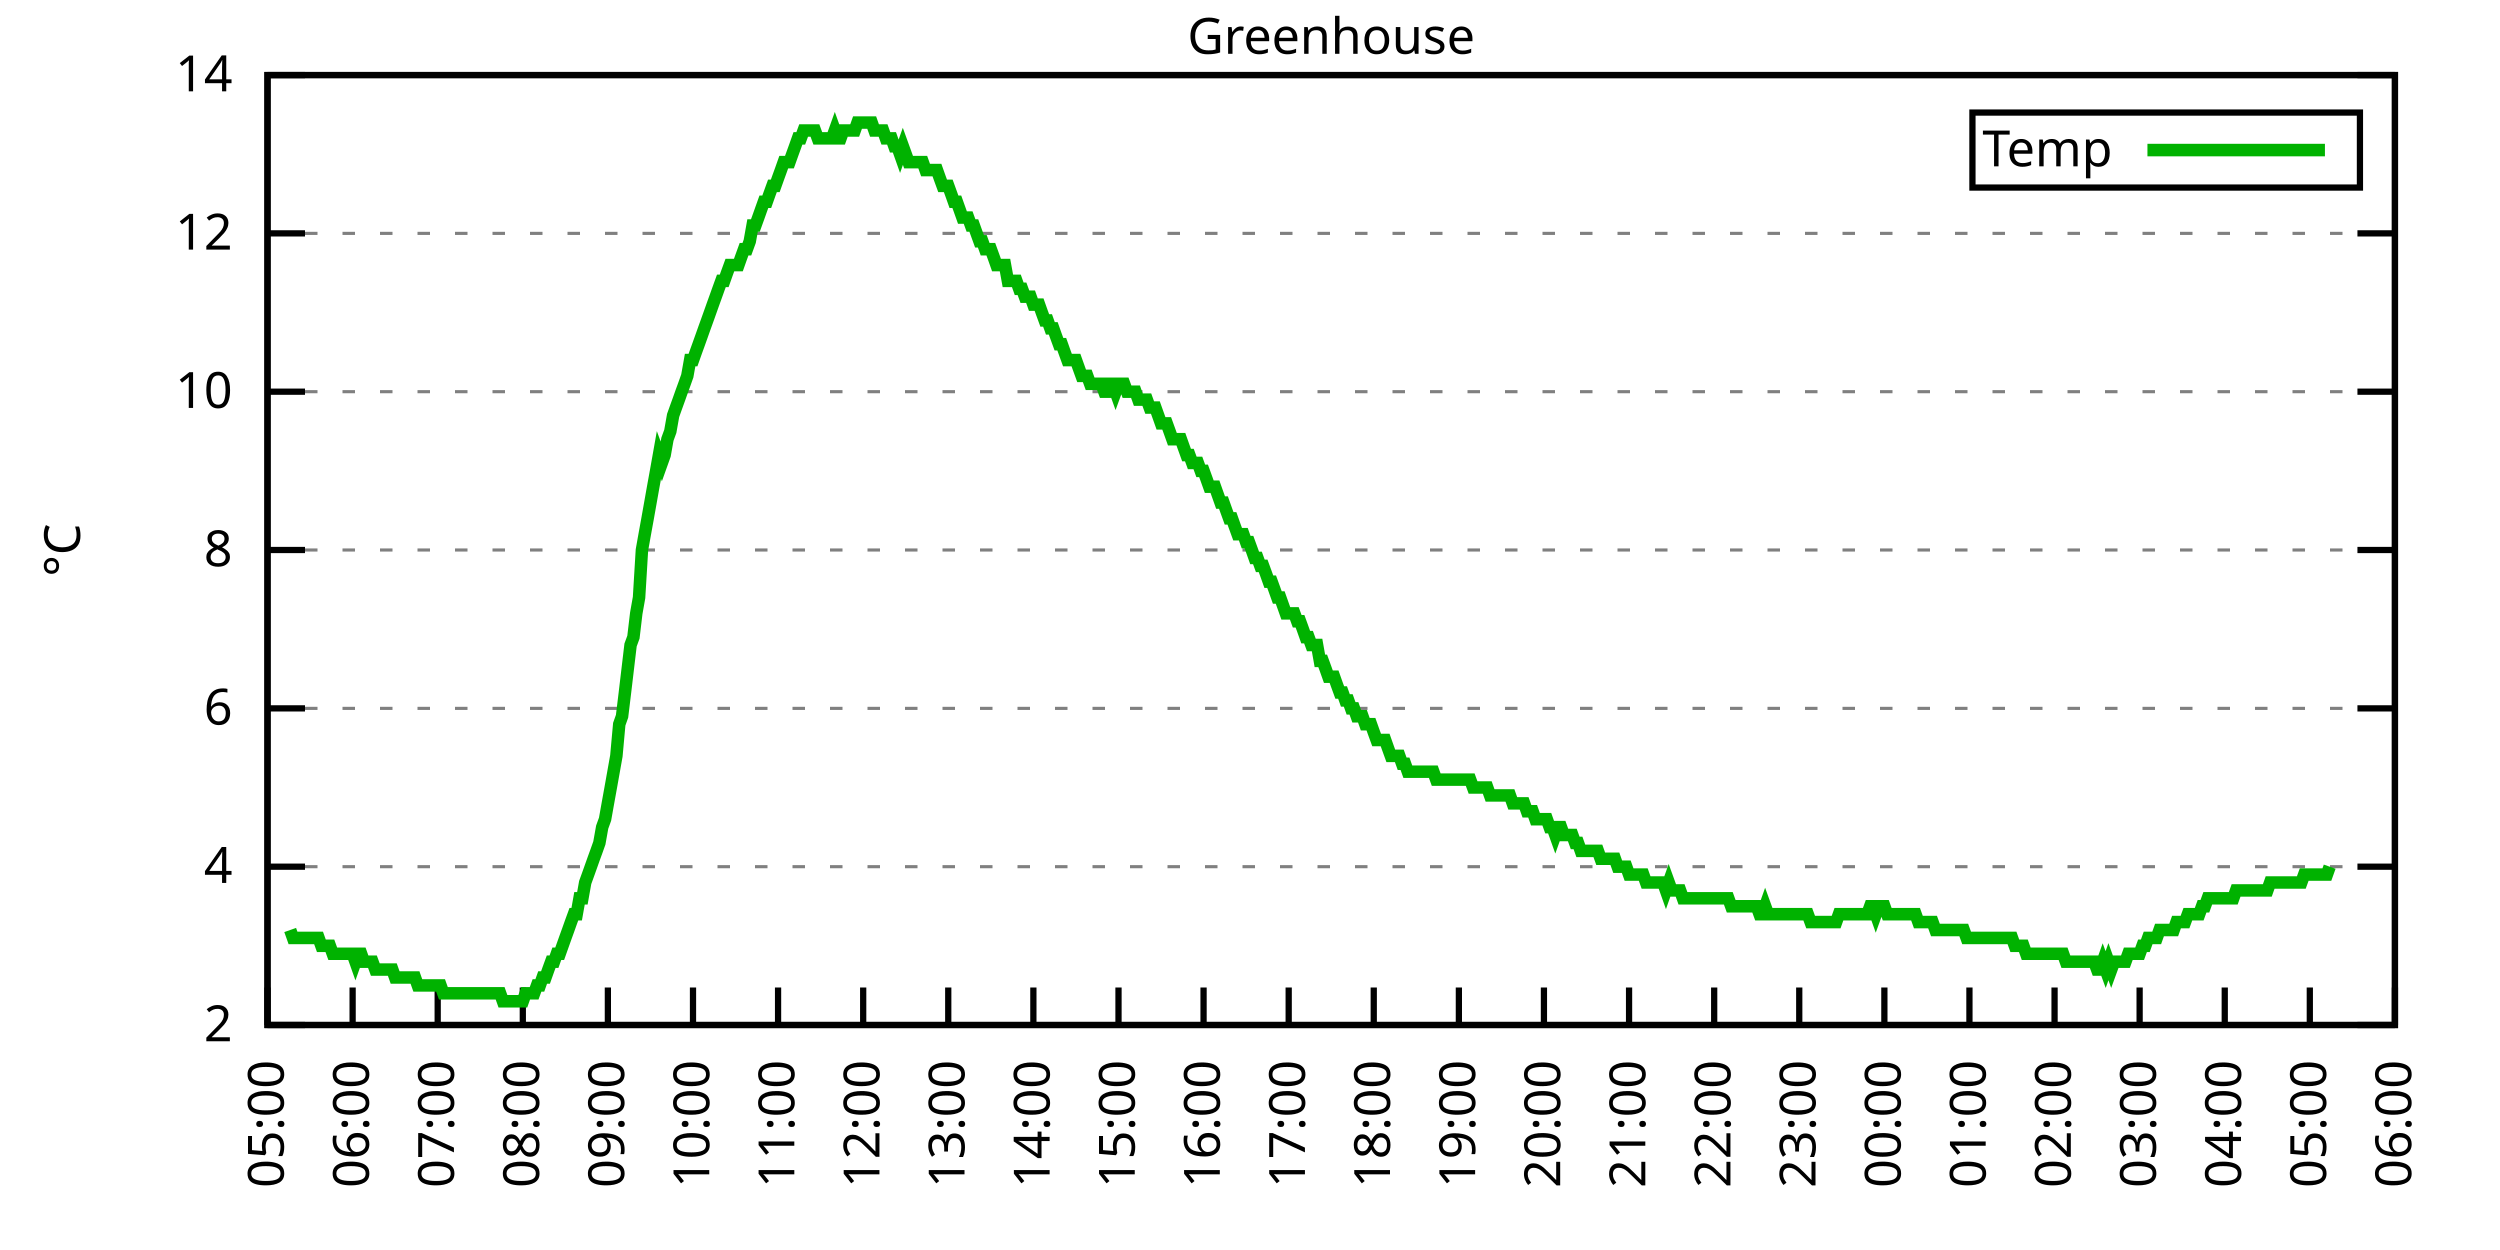
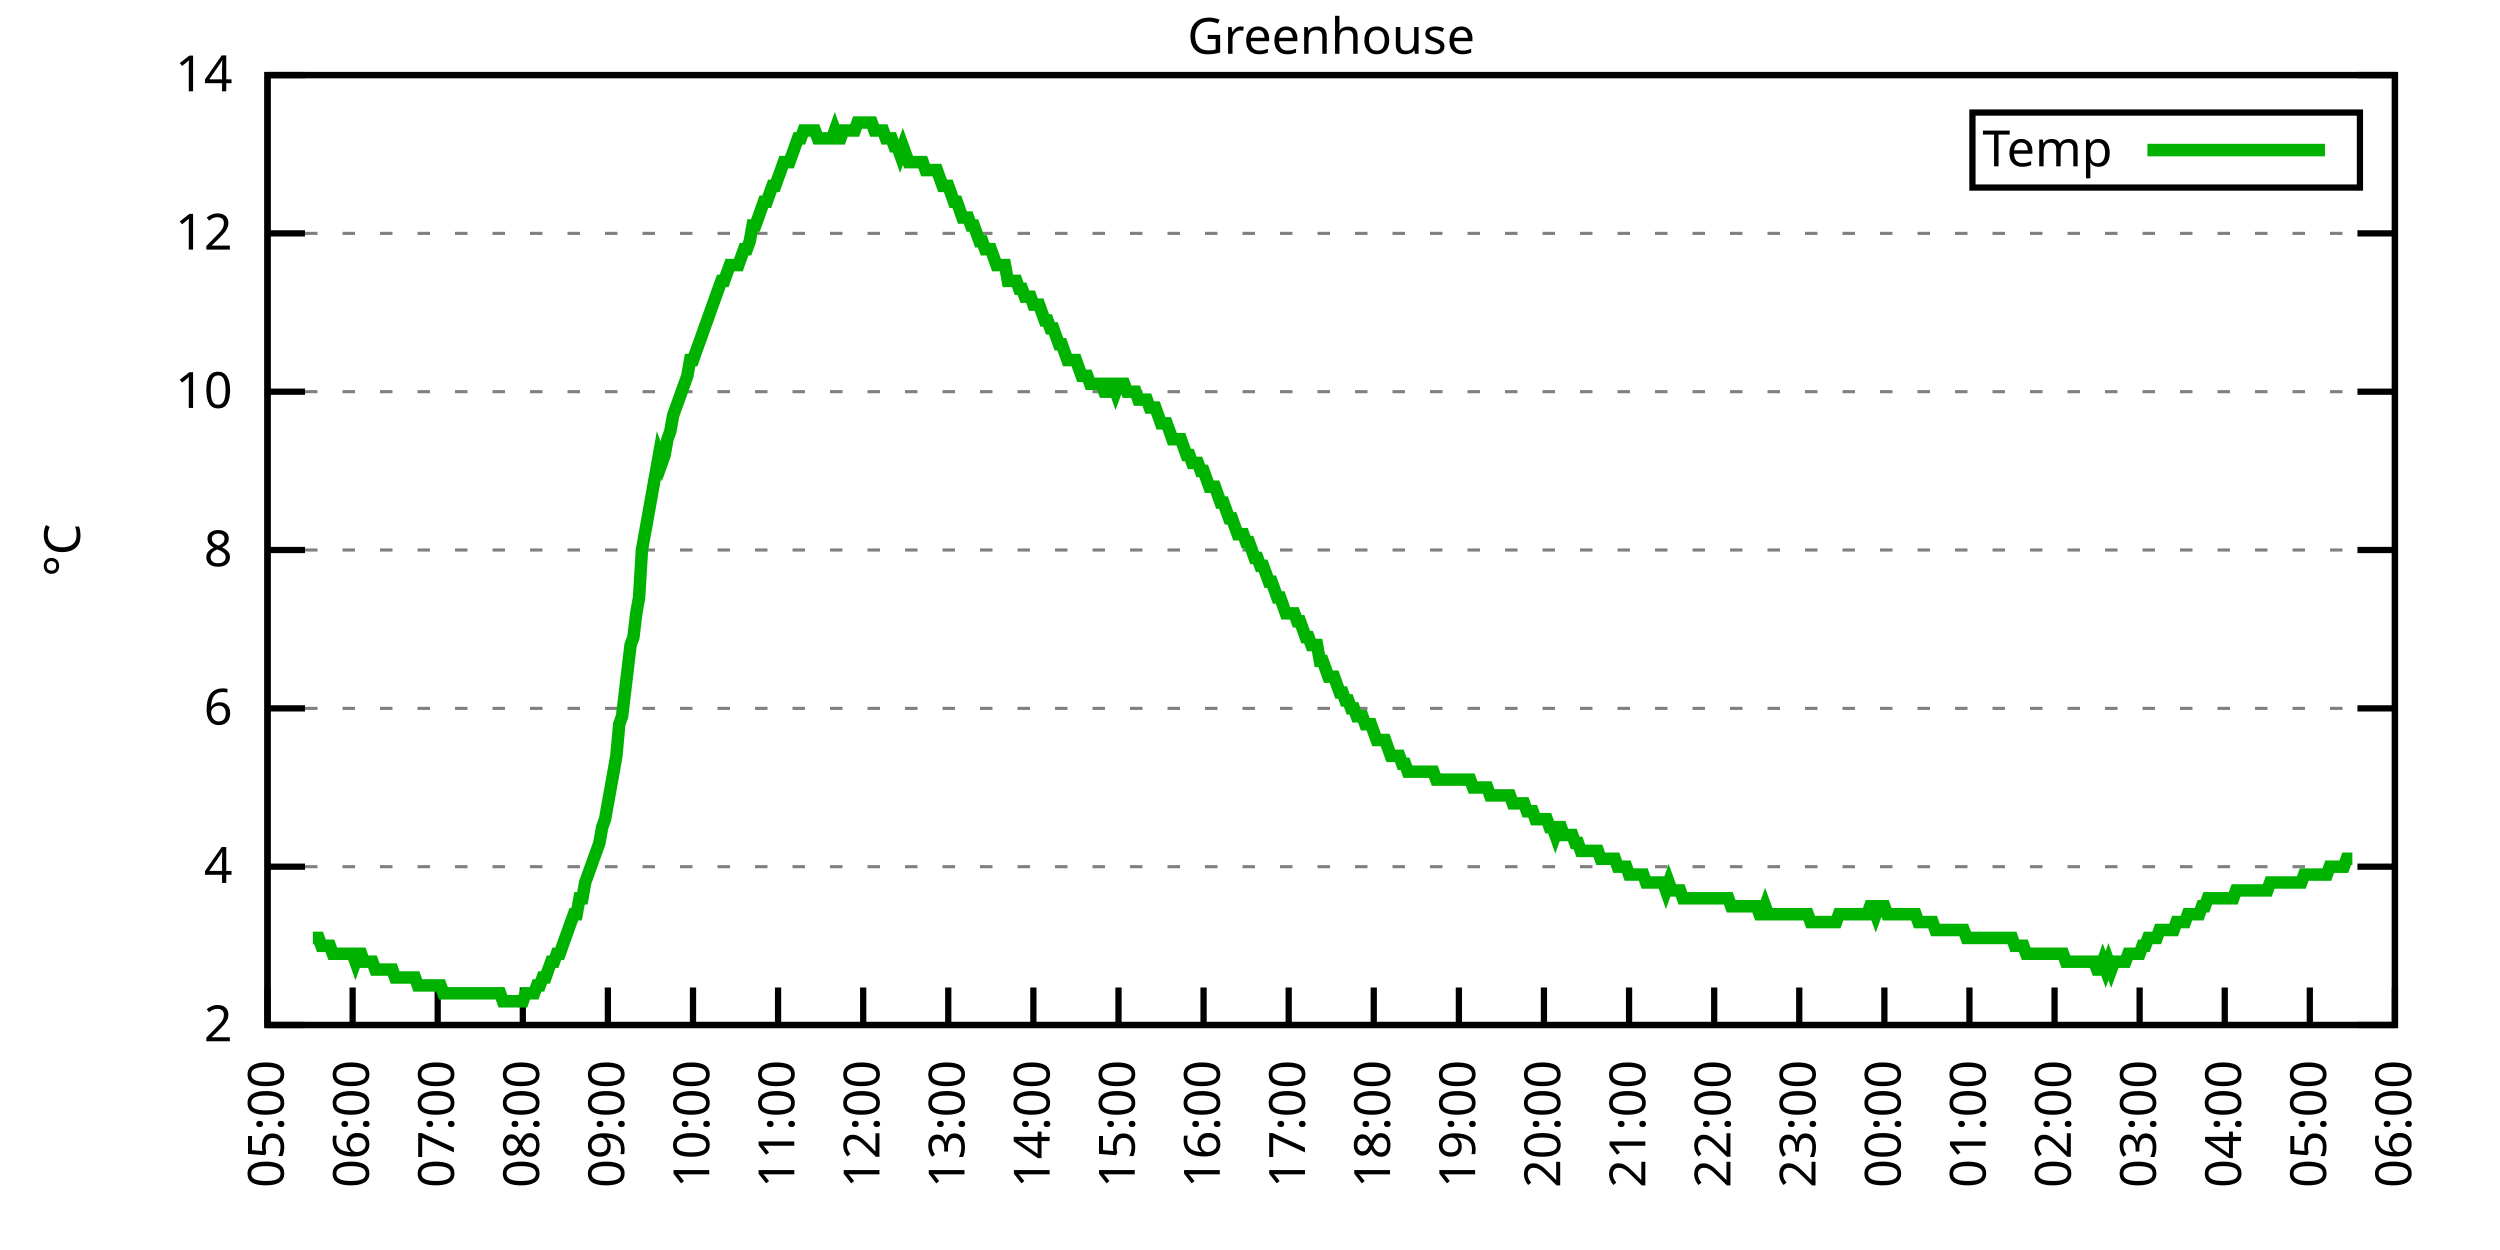
<svg xmlns="http://www.w3.org/2000/svg" xmlns:xlink="http://www.w3.org/1999/xlink" width="400" height="200" viewBox="0 0 400 200">
  <g id="gnuplot_canvas">
    <rect x="0" y="0" width="400" height="200" fill="none" />
    <defs>
      <circle id="gpDot" r="0.5" stroke-width="0.5" stroke="currentColor" />
      <path id="gpPt0" stroke-width="0.333" stroke="currentColor" d="M-1,0 h2 M0,-1 v2" />
      <path id="gpPt1" stroke-width="0.333" stroke="currentColor" d="M-1,-1 L1,1 M1,-1 L-1,1" />
      <path id="gpPt2" stroke-width="0.333" stroke="currentColor" d="M-1,0 L1,0 M0,-1 L0,1 M-1,-1 L1,1 M-1,1 L1,-1" />
      <rect id="gpPt3" stroke-width="0.333" stroke="currentColor" x="-1" y="-1" width="2" height="2" />
      <rect id="gpPt4" stroke-width="0.333" stroke="currentColor" fill="currentColor" x="-1" y="-1" width="2" height="2" />
      <circle id="gpPt5" stroke-width="0.333" stroke="currentColor" cx="0" cy="0" r="1" />
      <use xlink:href="#gpPt5" id="gpPt6" fill="currentColor" stroke="none" />
      <path id="gpPt7" stroke-width="0.333" stroke="currentColor" d="M0,-1.33 L-1.33,0.67 L1.33,0.67 z" />
      <use xlink:href="#gpPt7" id="gpPt8" fill="currentColor" stroke="none" />
      <use xlink:href="#gpPt7" id="gpPt9" stroke="currentColor" transform="rotate(180)" />
      <use xlink:href="#gpPt9" id="gpPt10" fill="currentColor" stroke="none" />
      <use xlink:href="#gpPt3" id="gpPt11" stroke="currentColor" transform="rotate(45)" />
      <use xlink:href="#gpPt11" id="gpPt12" fill="currentColor" stroke="none" />
      <path id="gpPt13" stroke-width="0.333" stroke="currentColor" d="M0,1.330 L1.265,0.411 L0.782,-1.067 L-0.782,-1.076 L-1.265,0.411 z" />
      <use xlink:href="#gpPt13" id="gpPt14" fill="currentColor" stroke="none" />
      <filter id="textbox" filterUnits="objectBoundingBox" x="0" y="0" height="1" width="1">
        <feFlood flood-color="white" flood-opacity="1" result="bgnd" />
        <feComposite in="SourceGraphic" in2="bgnd" operator="atop" />
      </filter>
      <filter id="greybox" filterUnits="objectBoundingBox" x="0" y="0" height="1" width="1">
        <feFlood flood-color="lightgrey" flood-opacity="1" result="grey" />
        <feComposite in="SourceGraphic" in2="grey" operator="atop" />
      </filter>
    </defs>
    <g fill="none" color="white" stroke="currentColor" stroke-width="1.00" stroke-linecap="butt" stroke-linejoin="miter">
</g>
    <g fill="none" color="black" stroke="currentColor" stroke-width="1.00" stroke-linecap="butt" stroke-linejoin="miter">
      <g stroke="none" shape-rendering="crispEdges">
        <polygon fill="rgb(255, 255, 255)" points="42.80,164.00 383.18,164.00 383.18,12.02 42.80,12.02 " />
      </g>
    </g>
    <g fill="none" color="black" stroke="currentColor" stroke-width="1.00" stroke-linecap="butt" stroke-linejoin="miter">
</g>
    <g fill="none" color="black" stroke="black" stroke-width="0.50" stroke-linecap="butt" stroke-linejoin="miter">
</g>
    <g fill="none" color="gray" stroke="currentColor" stroke-width="0.50" stroke-linecap="butt" stroke-linejoin="miter">
      <path stroke="gray" stroke-dasharray="2,4" class="gridline" d="M42.80,164.00 L383.19,164.00  " />
    </g>
    <g fill="none" color="gray" stroke="gray" stroke-width="1.00" stroke-linecap="butt" stroke-linejoin="miter">
</g>
    <g fill="none" color="black" stroke="currentColor" stroke-width="1.00" stroke-linecap="butt" stroke-linejoin="miter">
      <path stroke="black" d="M42.80,164.00 L48.80,164.00 M383.19,164.00 L377.19,164.00  " />
      <g transform="translate(37.20,166.60)" stroke="none" fill="black" font-family="Sans" font-size="8.00" text-anchor="end">
        <text>
          <tspan font-family="Sans"> 2</tspan>
        </text>
      </g>
    </g>
    <g fill="none" color="black" stroke="currentColor" stroke-width="1.00" stroke-linecap="butt" stroke-linejoin="miter">
</g>
    <g fill="none" color="black" stroke="black" stroke-width="0.50" stroke-linecap="butt" stroke-linejoin="miter">
</g>
    <g fill="none" color="gray" stroke="currentColor" stroke-width="0.50" stroke-linecap="butt" stroke-linejoin="miter">
      <path stroke="gray" stroke-dasharray="2,4" class="gridline" d="M42.80,138.67 L383.19,138.67  " />
    </g>
    <g fill="none" color="gray" stroke="gray" stroke-width="1.00" stroke-linecap="butt" stroke-linejoin="miter">
</g>
    <g fill="none" color="black" stroke="currentColor" stroke-width="1.00" stroke-linecap="butt" stroke-linejoin="miter">
      <path stroke="black" d="M42.80,138.67 L48.80,138.67 M383.19,138.67 L377.19,138.67  " />
      <g transform="translate(37.20,141.27)" stroke="none" fill="black" font-family="Sans" font-size="8.00" text-anchor="end">
        <text>
          <tspan font-family="Sans"> 4</tspan>
        </text>
      </g>
    </g>
    <g fill="none" color="black" stroke="currentColor" stroke-width="1.00" stroke-linecap="butt" stroke-linejoin="miter">
</g>
    <g fill="none" color="black" stroke="black" stroke-width="0.50" stroke-linecap="butt" stroke-linejoin="miter">
</g>
    <g fill="none" color="gray" stroke="currentColor" stroke-width="0.50" stroke-linecap="butt" stroke-linejoin="miter">
      <path stroke="gray" stroke-dasharray="2,4" class="gridline" d="M42.80,113.34 L383.19,113.34  " />
    </g>
    <g fill="none" color="gray" stroke="gray" stroke-width="1.00" stroke-linecap="butt" stroke-linejoin="miter">
</g>
    <g fill="none" color="black" stroke="currentColor" stroke-width="1.00" stroke-linecap="butt" stroke-linejoin="miter">
      <path stroke="black" d="M42.80,113.34 L48.80,113.34 M383.19,113.34 L377.19,113.34  " />
      <g transform="translate(37.20,115.94)" stroke="none" fill="black" font-family="Sans" font-size="8.00" text-anchor="end">
        <text>
          <tspan font-family="Sans"> 6</tspan>
        </text>
      </g>
    </g>
    <g fill="none" color="black" stroke="currentColor" stroke-width="1.00" stroke-linecap="butt" stroke-linejoin="miter">
</g>
    <g fill="none" color="black" stroke="black" stroke-width="0.50" stroke-linecap="butt" stroke-linejoin="miter">
</g>
    <g fill="none" color="gray" stroke="currentColor" stroke-width="0.50" stroke-linecap="butt" stroke-linejoin="miter">
      <path stroke="gray" stroke-dasharray="2,4" class="gridline" d="M42.80,88.00 L383.19,88.00  " />
    </g>
    <g fill="none" color="gray" stroke="gray" stroke-width="1.00" stroke-linecap="butt" stroke-linejoin="miter">
</g>
    <g fill="none" color="black" stroke="currentColor" stroke-width="1.00" stroke-linecap="butt" stroke-linejoin="miter">
      <path stroke="black" d="M42.80,88.00 L48.80,88.00 M383.19,88.00 L377.19,88.00  " />
      <g transform="translate(37.20,90.60)" stroke="none" fill="black" font-family="Sans" font-size="8.00" text-anchor="end">
        <text>
          <tspan font-family="Sans"> 8</tspan>
        </text>
      </g>
    </g>
    <g fill="none" color="black" stroke="currentColor" stroke-width="1.00" stroke-linecap="butt" stroke-linejoin="miter">
</g>
    <g fill="none" color="black" stroke="black" stroke-width="0.50" stroke-linecap="butt" stroke-linejoin="miter">
</g>
    <g fill="none" color="gray" stroke="currentColor" stroke-width="0.50" stroke-linecap="butt" stroke-linejoin="miter">
      <path stroke="gray" stroke-dasharray="2,4" class="gridline" d="M42.80,62.67 L383.19,62.67  " />
    </g>
    <g fill="none" color="gray" stroke="gray" stroke-width="1.00" stroke-linecap="butt" stroke-linejoin="miter">
</g>
    <g fill="none" color="black" stroke="currentColor" stroke-width="1.00" stroke-linecap="butt" stroke-linejoin="miter">
      <path stroke="black" d="M42.80,62.67 L48.80,62.67 M383.19,62.67 L377.19,62.67  " />
      <g transform="translate(37.20,65.27)" stroke="none" fill="black" font-family="Sans" font-size="8.00" text-anchor="end">
        <text>
          <tspan font-family="Sans"> 10</tspan>
        </text>
      </g>
    </g>
    <g fill="none" color="black" stroke="currentColor" stroke-width="1.00" stroke-linecap="butt" stroke-linejoin="miter">
</g>
    <g fill="none" color="black" stroke="black" stroke-width="0.50" stroke-linecap="butt" stroke-linejoin="miter">
</g>
    <g fill="none" color="gray" stroke="currentColor" stroke-width="0.50" stroke-linecap="butt" stroke-linejoin="miter">
      <path stroke="gray" stroke-dasharray="2,4" class="gridline" d="M42.80,37.34 L383.19,37.34  " />
    </g>
    <g fill="none" color="gray" stroke="gray" stroke-width="1.00" stroke-linecap="butt" stroke-linejoin="miter">
</g>
    <g fill="none" color="black" stroke="currentColor" stroke-width="1.00" stroke-linecap="butt" stroke-linejoin="miter">
      <path stroke="black" d="M42.80,37.34 L48.80,37.34 M383.19,37.34 L377.19,37.34  " />
      <g transform="translate(37.20,39.94)" stroke="none" fill="black" font-family="Sans" font-size="8.00" text-anchor="end">
        <text>
          <tspan font-family="Sans"> 12</tspan>
        </text>
      </g>
    </g>
    <g fill="none" color="black" stroke="currentColor" stroke-width="1.00" stroke-linecap="butt" stroke-linejoin="miter">
</g>
    <g fill="none" color="black" stroke="black" stroke-width="0.50" stroke-linecap="butt" stroke-linejoin="miter">
</g>
    <g fill="none" color="gray" stroke="currentColor" stroke-width="0.50" stroke-linecap="butt" stroke-linejoin="miter">
      <path stroke="gray" stroke-dasharray="2,4" class="gridline" d="M42.80,12.01 L383.19,12.01  " />
    </g>
    <g fill="none" color="gray" stroke="gray" stroke-width="1.00" stroke-linecap="butt" stroke-linejoin="miter">
</g>
    <g fill="none" color="black" stroke="currentColor" stroke-width="1.00" stroke-linecap="butt" stroke-linejoin="miter">
      <path stroke="black" d="M42.80,12.01 L48.80,12.01 M383.19,12.01 L377.19,12.01  " />
      <g transform="translate(37.20,14.61)" stroke="none" fill="black" font-family="Sans" font-size="8.00" text-anchor="end">
        <text>
          <tspan font-family="Sans"> 14</tspan>
        </text>
      </g>
    </g>
    <g fill="none" color="black" stroke="currentColor" stroke-width="1.00" stroke-linecap="butt" stroke-linejoin="miter">
      <path stroke="black" d="M42.80,164.00 L42.80,158.00  " />
      <g transform="translate(45.40,169.60) rotate(270.00)" stroke="none" fill="black" font-family="Sans" font-size="8.00" text-anchor="end">
        <text>
          <tspan font-family="Sans">05:00</tspan>
        </text>
      </g>
    </g>
    <g fill="none" color="black" stroke="currentColor" stroke-width="1.00" stroke-linecap="butt" stroke-linejoin="miter">
      <path stroke="black" d="M56.42,164.00 L56.42,158.00  " />
      <g transform="translate(59.02,169.60) rotate(270.00)" stroke="none" fill="black" font-family="Sans" font-size="8.00" text-anchor="end">
        <text>
          <tspan font-family="Sans">06:00</tspan>
        </text>
      </g>
    </g>
    <g fill="none" color="black" stroke="currentColor" stroke-width="1.00" stroke-linecap="butt" stroke-linejoin="miter">
      <path stroke="black" d="M70.03,164.00 L70.03,158.00  " />
      <g transform="translate(72.63,169.60) rotate(270.00)" stroke="none" fill="black" font-family="Sans" font-size="8.00" text-anchor="end">
        <text>
          <tspan font-family="Sans">07:00</tspan>
        </text>
      </g>
    </g>
    <g fill="none" color="black" stroke="currentColor" stroke-width="1.00" stroke-linecap="butt" stroke-linejoin="miter">
      <path stroke="black" d="M83.65,164.00 L83.65,158.00  " />
      <g transform="translate(86.25,169.60) rotate(270.00)" stroke="none" fill="black" font-family="Sans" font-size="8.00" text-anchor="end">
        <text>
          <tspan font-family="Sans">08:00</tspan>
        </text>
      </g>
    </g>
    <g fill="none" color="black" stroke="currentColor" stroke-width="1.00" stroke-linecap="butt" stroke-linejoin="miter">
      <path stroke="black" d="M97.26,164.00 L97.26,158.00  " />
      <g transform="translate(99.86,169.60) rotate(270.00)" stroke="none" fill="black" font-family="Sans" font-size="8.00" text-anchor="end">
        <text>
          <tspan font-family="Sans">09:00</tspan>
        </text>
      </g>
    </g>
    <g fill="none" color="black" stroke="currentColor" stroke-width="1.00" stroke-linecap="butt" stroke-linejoin="miter">
      <path stroke="black" d="M110.88,164.00 L110.88,158.00  " />
      <g transform="translate(113.48,169.60) rotate(270.00)" stroke="none" fill="black" font-family="Sans" font-size="8.00" text-anchor="end">
        <text>
          <tspan font-family="Sans">10:00</tspan>
        </text>
      </g>
    </g>
    <g fill="none" color="black" stroke="currentColor" stroke-width="1.00" stroke-linecap="butt" stroke-linejoin="miter">
      <path stroke="black" d="M124.49,164.00 L124.49,158.00  " />
      <g transform="translate(127.09,169.60) rotate(270.00)" stroke="none" fill="black" font-family="Sans" font-size="8.00" text-anchor="end">
        <text>
          <tspan font-family="Sans">11:00</tspan>
        </text>
      </g>
    </g>
    <g fill="none" color="black" stroke="currentColor" stroke-width="1.00" stroke-linecap="butt" stroke-linejoin="miter">
      <path stroke="black" d="M138.11,164.00 L138.11,158.00  " />
      <g transform="translate(140.71,169.60) rotate(270.00)" stroke="none" fill="black" font-family="Sans" font-size="8.00" text-anchor="end">
        <text>
          <tspan font-family="Sans">12:00</tspan>
        </text>
      </g>
    </g>
    <g fill="none" color="black" stroke="currentColor" stroke-width="1.00" stroke-linecap="butt" stroke-linejoin="miter">
      <path stroke="black" d="M151.72,164.00 L151.72,158.00  " />
      <g transform="translate(154.32,169.60) rotate(270.00)" stroke="none" fill="black" font-family="Sans" font-size="8.00" text-anchor="end">
        <text>
          <tspan font-family="Sans">13:00</tspan>
        </text>
      </g>
    </g>
    <g fill="none" color="black" stroke="currentColor" stroke-width="1.00" stroke-linecap="butt" stroke-linejoin="miter">
      <path stroke="black" d="M165.34,164.00 L165.34,158.00  " />
      <g transform="translate(167.94,169.60) rotate(270.00)" stroke="none" fill="black" font-family="Sans" font-size="8.00" text-anchor="end">
        <text>
          <tspan font-family="Sans">14:00</tspan>
        </text>
      </g>
    </g>
    <g fill="none" color="black" stroke="currentColor" stroke-width="1.00" stroke-linecap="butt" stroke-linejoin="miter">
      <path stroke="black" d="M178.96,164.00 L178.96,158.00  " />
      <g transform="translate(181.56,169.60) rotate(270.00)" stroke="none" fill="black" font-family="Sans" font-size="8.00" text-anchor="end">
        <text>
          <tspan font-family="Sans">15:00</tspan>
        </text>
      </g>
    </g>
    <g fill="none" color="black" stroke="currentColor" stroke-width="1.00" stroke-linecap="butt" stroke-linejoin="miter">
      <path stroke="black" d="M192.57,164.00 L192.57,158.00  " />
      <g transform="translate(195.17,169.60) rotate(270.00)" stroke="none" fill="black" font-family="Sans" font-size="8.00" text-anchor="end">
        <text>
          <tspan font-family="Sans">16:00</tspan>
        </text>
      </g>
    </g>
    <g fill="none" color="black" stroke="currentColor" stroke-width="1.00" stroke-linecap="butt" stroke-linejoin="miter">
      <path stroke="black" d="M206.19,164.00 L206.19,158.00  " />
      <g transform="translate(208.79,169.60) rotate(270.00)" stroke="none" fill="black" font-family="Sans" font-size="8.00" text-anchor="end">
        <text>
          <tspan font-family="Sans">17:00</tspan>
        </text>
      </g>
    </g>
    <g fill="none" color="black" stroke="currentColor" stroke-width="1.00" stroke-linecap="butt" stroke-linejoin="miter">
      <path stroke="black" d="M219.80,164.00 L219.80,158.00  " />
      <g transform="translate(222.40,169.60) rotate(270.00)" stroke="none" fill="black" font-family="Sans" font-size="8.00" text-anchor="end">
        <text>
          <tspan font-family="Sans">18:00</tspan>
        </text>
      </g>
    </g>
    <g fill="none" color="black" stroke="currentColor" stroke-width="1.00" stroke-linecap="butt" stroke-linejoin="miter">
      <path stroke="black" d="M233.42,164.00 L233.42,158.00  " />
      <g transform="translate(236.02,169.60) rotate(270.00)" stroke="none" fill="black" font-family="Sans" font-size="8.00" text-anchor="end">
        <text>
          <tspan font-family="Sans">19:00</tspan>
        </text>
      </g>
    </g>
    <g fill="none" color="black" stroke="currentColor" stroke-width="1.00" stroke-linecap="butt" stroke-linejoin="miter">
      <path stroke="black" d="M247.03,164.00 L247.03,158.00  " />
      <g transform="translate(249.63,169.60) rotate(270.00)" stroke="none" fill="black" font-family="Sans" font-size="8.00" text-anchor="end">
        <text>
          <tspan font-family="Sans">20:00</tspan>
        </text>
      </g>
    </g>
    <g fill="none" color="black" stroke="currentColor" stroke-width="1.00" stroke-linecap="butt" stroke-linejoin="miter">
      <path stroke="black" d="M260.65,164.00 L260.65,158.00  " />
      <g transform="translate(263.25,169.60) rotate(270.00)" stroke="none" fill="black" font-family="Sans" font-size="8.00" text-anchor="end">
        <text>
          <tspan font-family="Sans">21:00</tspan>
        </text>
      </g>
    </g>
    <g fill="none" color="black" stroke="currentColor" stroke-width="1.00" stroke-linecap="butt" stroke-linejoin="miter">
      <path stroke="black" d="M274.27,164.00 L274.27,158.00  " />
      <g transform="translate(276.87,169.60) rotate(270.00)" stroke="none" fill="black" font-family="Sans" font-size="8.00" text-anchor="end">
        <text>
          <tspan font-family="Sans">22:00</tspan>
        </text>
      </g>
    </g>
    <g fill="none" color="black" stroke="currentColor" stroke-width="1.00" stroke-linecap="butt" stroke-linejoin="miter">
      <path stroke="black" d="M287.88,164.00 L287.88,158.00  " />
      <g transform="translate(290.48,169.60) rotate(270.00)" stroke="none" fill="black" font-family="Sans" font-size="8.00" text-anchor="end">
        <text>
          <tspan font-family="Sans">23:00</tspan>
        </text>
      </g>
    </g>
    <g fill="none" color="black" stroke="currentColor" stroke-width="1.00" stroke-linecap="butt" stroke-linejoin="miter">
      <path stroke="black" d="M301.50,164.00 L301.50,158.00  " />
      <g transform="translate(304.10,169.60) rotate(270.00)" stroke="none" fill="black" font-family="Sans" font-size="8.00" text-anchor="end">
        <text>
          <tspan font-family="Sans">00:00</tspan>
        </text>
      </g>
    </g>
    <g fill="none" color="black" stroke="currentColor" stroke-width="1.00" stroke-linecap="butt" stroke-linejoin="miter">
      <path stroke="black" d="M315.11,164.00 L315.11,158.00  " />
      <g transform="translate(317.71,169.60) rotate(270.00)" stroke="none" fill="black" font-family="Sans" font-size="8.00" text-anchor="end">
        <text>
          <tspan font-family="Sans">01:00</tspan>
        </text>
      </g>
    </g>
    <g fill="none" color="black" stroke="currentColor" stroke-width="1.00" stroke-linecap="butt" stroke-linejoin="miter">
      <path stroke="black" d="M328.73,164.00 L328.73,158.00  " />
      <g transform="translate(331.33,169.60) rotate(270.00)" stroke="none" fill="black" font-family="Sans" font-size="8.00" text-anchor="end">
        <text>
          <tspan font-family="Sans">02:00</tspan>
        </text>
      </g>
    </g>
    <g fill="none" color="black" stroke="currentColor" stroke-width="1.00" stroke-linecap="butt" stroke-linejoin="miter">
      <path stroke="black" d="M342.34,164.00 L342.34,158.00  " />
      <g transform="translate(344.94,169.60) rotate(270.00)" stroke="none" fill="black" font-family="Sans" font-size="8.00" text-anchor="end">
        <text>
          <tspan font-family="Sans">03:00</tspan>
        </text>
      </g>
    </g>
    <g fill="none" color="black" stroke="currentColor" stroke-width="1.00" stroke-linecap="butt" stroke-linejoin="miter">
      <path stroke="black" d="M355.96,164.00 L355.96,158.00  " />
      <g transform="translate(358.56,169.60) rotate(270.00)" stroke="none" fill="black" font-family="Sans" font-size="8.00" text-anchor="end">
        <text>
          <tspan font-family="Sans">04:00</tspan>
        </text>
      </g>
    </g>
    <g fill="none" color="black" stroke="currentColor" stroke-width="1.00" stroke-linecap="butt" stroke-linejoin="miter">
      <path stroke="black" d="M369.57,164.00 L369.57,158.00  " />
      <g transform="translate(372.17,169.60) rotate(270.00)" stroke="none" fill="black" font-family="Sans" font-size="8.00" text-anchor="end">
        <text>
          <tspan font-family="Sans">05:00</tspan>
        </text>
      </g>
    </g>
    <g fill="none" color="black" stroke="currentColor" stroke-width="1.00" stroke-linecap="butt" stroke-linejoin="miter">
      <path stroke="black" d="M383.19,164.00 L383.19,158.00  " />
      <g transform="translate(385.79,169.60) rotate(270.00)" stroke="none" fill="black" font-family="Sans" font-size="8.00" text-anchor="end">
        <text>
          <tspan font-family="Sans">06:00</tspan>
        </text>
      </g>
    </g>
    <g fill="none" color="black" stroke="currentColor" stroke-width="1.00" stroke-linecap="butt" stroke-linejoin="miter">
</g>
    <g fill="none" color="black" stroke="currentColor" stroke-width="1.00" stroke-linecap="butt" stroke-linejoin="miter">
      <path stroke="black" d="M42.80,12.01 L42.80,164.00 L383.19,164.00 L383.19,12.01 L42.80,12.01 Z  " />
    </g>
    <g fill="none" color="black" stroke="currentColor" stroke-width="1.00" stroke-linecap="butt" stroke-linejoin="miter">
</g>
    <g fill="none" color="black" stroke="currentColor" stroke-width="1.00" stroke-linecap="butt" stroke-linejoin="miter">
      <path stroke="black" d="M315.59,30.01 L315.59,18.01 L377.59,18.01 L377.59,30.01 L315.59,30.01 Z  " />
    </g>
    <g id="Greenhouse_plot_1">
      <g fill="none" color="white" stroke="black" stroke-width="2.00" stroke-linecap="butt" stroke-linejoin="miter">
</g>
      <g fill="none" color="black" stroke="currentColor" stroke-width="2.00" stroke-linecap="butt" stroke-linejoin="miter">
        <g transform="translate(337.99,26.61)" stroke="none" fill="black" font-family="Sans" font-size="8.00" text-anchor="end">
          <text>
            <tspan font-family="Sans">Temp</tspan>
          </text>
        </g>
      </g>
      <g fill="none" color="black" stroke="currentColor" stroke-width="2.00" stroke-linecap="butt" stroke-linejoin="miter">
-         <path stroke="rgb(  0, 178,   0)" d="M343.59,24.01 L371.99,24.01 M46.43,148.80 L46.88,150.07 L47.34,150.07 L47.79,150.07 L48.25,150.07 L48.70,150.07   L49.15,150.07 L49.61,150.07 L50.06,150.07 L50.52,150.07 L50.97,150.07 L51.42,151.33 L51.88,151.33 L52.33,151.33   L52.78,151.33 L53.24,152.60 L53.69,152.60 L54.15,152.60 L54.60,152.60 L55.05,152.60 L55.51,152.60 L55.96,152.60   L56.42,152.60 L56.87,153.87 L57.32,152.60 L57.78,152.60 L58.23,153.87 L58.68,153.87 L59.14,153.87 L59.59,153.87   L60.05,155.13 L60.50,155.13 L60.95,155.13 L61.41,155.13 L61.86,155.13 L62.32,155.13 L62.77,155.13 L63.22,156.40   L63.68,156.40 L64.13,156.40 L64.58,156.40 L65.04,156.40 L65.49,156.40 L65.95,156.40 L66.40,156.40 L66.85,157.67   L67.31,157.67 L67.76,157.67 L68.22,157.67 L68.67,157.67 L69.12,157.67 L69.58,157.67 L70.03,157.67 L70.49,157.67   L70.94,158.93 L71.39,158.93 L71.85,158.93 L72.30,158.93 L72.75,158.93 L73.21,158.93 L73.66,158.93 L74.12,158.93   L74.57,158.93 L75.02,158.93 L75.48,158.93 L75.93,158.93 L76.39,158.93 L76.84,158.93 L77.29,158.93 L77.75,158.93   L78.20,158.93 L78.65,158.93 L79.11,158.93 L79.56,158.93 L80.02,158.93 L80.47,160.20 L80.92,160.20 L81.38,160.20   L81.83,160.20 L82.29,160.20 L82.74,160.20 L83.19,160.20 L83.65,160.20 L84.10,158.93 L84.55,158.93 L85.01,158.93   L85.46,158.93 L85.92,157.67 L86.37,157.67 L86.82,156.40 L87.28,156.40 L87.73,155.13 L88.19,153.87 L88.64,153.87   L89.09,152.60 L89.55,152.60 L90.00,151.33 L90.45,150.07 L90.91,148.80 L91.36,147.53 L91.82,146.27 L92.27,146.27   L92.72,143.73 L93.18,143.73 L93.63,141.20 L94.09,139.93 L94.54,138.67 L94.99,137.40 L95.45,136.14 L95.90,134.87   L96.35,132.34 L96.81,131.07 L97.26,128.54 L97.72,126.00 L98.17,123.47 L98.62,120.94 L99.08,115.87 L99.53,114.60   L99.99,110.80 L100.44,107.00 L100.89,103.20 L101.35,101.94 L101.80,98.14 L102.25,95.60 L102.71,88.00 L103.16,85.47   L103.62,82.94 L104.07,80.41 L104.52,77.87 L104.98,75.34 L105.43,72.81 L105.89,74.07 L106.34,72.81 L106.79,70.27   L107.25,69.01 L107.70,66.47 L108.15,65.21 L108.61,63.94 L109.06,62.67 L109.52,61.41 L109.97,60.14 L110.42,57.61   L110.88,57.61 L111.33,56.34 L111.79,55.07 L112.24,53.81 L112.69,52.54 L113.15,51.27 L113.60,50.01 L114.05,48.74   L114.51,47.47 L114.96,46.21 L115.42,44.94 L115.87,44.94 L116.32,43.67 L116.78,42.41 L117.23,42.41 L117.69,42.41   L118.14,42.41 L118.59,41.14 L119.05,39.87 L119.50,39.87 L119.96,38.61 L120.41,36.08 L120.86,36.08 L121.32,34.81   L121.77,33.54 L122.22,32.28 L122.68,32.28 L123.13,31.01 L123.59,29.74 L124.04,29.74 L124.49,28.48 L124.95,27.21   L125.40,25.94 L125.86,25.94 L126.31,25.94 L126.76,24.68 L127.22,23.41 L127.67,22.14 L128.12,22.14 L128.58,20.88   L129.03,20.88 L129.49,20.88 L129.94,20.88 L130.39,20.88 L130.85,22.14 L131.30,22.14 L131.76,22.14 L132.21,22.14   L132.66,22.14 L133.12,22.14 L133.57,20.88 L134.02,22.14 L134.48,22.14 L134.93,20.88 L135.39,20.88 L135.84,20.88   L136.29,20.88 L136.75,20.88 L137.20,19.61 L137.66,19.61 L138.11,19.61 L138.56,19.61 L139.02,19.61 L139.47,19.61   L139.92,20.88 L140.38,20.88 L140.83,20.88 L141.29,20.88 L141.74,22.14 L142.19,22.14 L142.65,22.14 L143.10,23.41   L143.56,23.41 L144.01,24.68 L144.46,23.41 L144.92,24.68 L145.37,25.94 L145.82,25.94 L146.28,25.94 L146.73,25.94   L147.19,25.94 L147.64,25.94 L148.09,27.21 L148.55,27.21 L149.00,27.21 L149.46,27.21 L149.91,27.21 L150.36,28.48   L150.82,29.74 L151.27,29.74 L151.72,29.74 L152.18,31.01 L152.63,32.28 L153.09,32.28 L153.54,33.54 L153.99,34.81   L154.45,34.81 L154.90,34.81 L155.36,36.08 L155.81,36.08 L156.26,37.34 L156.72,38.61 L157.17,38.61 L157.62,39.87   L158.08,39.87 L158.53,39.87 L158.99,41.14 L159.44,42.41 L159.89,42.41 L160.35,42.41 L160.80,42.41 L161.26,44.94   L161.71,44.94 L162.16,44.94 L162.62,44.94 L163.07,46.21 L163.52,46.21 L163.98,47.47 L164.43,47.47 L164.89,47.47   L165.34,48.74 L165.79,48.74 L166.25,48.74 L166.70,50.01 L167.16,51.27 L167.61,51.27 L168.06,52.54 L168.52,52.54   L168.97,53.81 L169.43,55.07 L169.88,55.07 L170.33,56.34 L170.79,57.61 L171.24,57.61 L171.69,57.61 L172.15,57.61   L172.60,58.87 L173.06,60.14 L173.51,60.14 L173.96,60.14 L174.42,61.41 L174.87,61.41 L175.33,61.41 L175.78,61.41   L176.23,61.41 L176.69,62.67 L177.14,62.67 L177.59,61.41 L178.05,61.41 L178.50,62.67 L178.96,61.41 L179.41,61.41   L179.86,61.41 L180.32,62.67 L180.77,62.67 L181.23,62.67 L181.68,62.67 L182.13,63.94 L182.59,63.94 L183.04,63.94   L183.49,63.94 L183.95,65.21 L184.40,65.21 L184.86,65.21 L185.31,66.47 L185.76,67.74 L186.22,67.74 L186.67,67.74   L187.13,69.01 L187.58,70.27 L188.03,70.27 L188.49,70.27 L188.94,70.27 L189.39,71.54 L189.85,72.81 L190.30,72.81   L190.76,74.07 L191.21,74.07 L191.66,74.07 L192.12,75.34 L192.57,75.34 L193.03,76.61 L193.48,77.87 L193.93,77.87   L194.39,77.87 L194.84,79.14 L195.29,80.41 L195.75,80.41 L196.20,81.67 L196.66,82.94 L197.11,82.94 L197.56,84.21   L198.02,85.47 L198.47,85.47 L198.93,85.47 L199.38,86.74 L199.83,86.74 L200.29,88.00 L200.74,89.27 L201.19,89.27   L201.65,90.54 L202.10,90.54 L202.56,91.80 L203.01,93.07 L203.46,93.07 L203.92,94.34 L204.37,95.60 L204.83,95.60   L205.28,96.87 L205.73,98.14 L206.19,98.14 L206.64,98.14 L207.09,98.14 L207.55,99.40 L208.00,99.40 L208.46,100.67   L208.91,101.94 L209.36,101.94 L209.82,103.20 L210.27,103.20 L210.73,103.20 L211.18,105.74 L211.63,105.74 L212.09,107.00   L212.54,108.27 L213.00,108.27 L213.45,108.27 L213.90,109.54 L214.36,110.80 L214.81,110.80 L215.26,112.07 L215.72,112.07   L216.17,113.34 L216.63,113.34 L217.08,114.60 L217.53,114.60 L217.99,114.60 L218.44,115.87 L218.90,115.87 L219.35,115.87   L219.80,117.14 L220.26,118.40 L220.71,118.40 L221.16,118.40 L221.62,118.40 L222.07,119.67 L222.53,120.94 L222.98,120.94   L223.43,120.94 L223.89,120.94 L224.34,122.20 L224.80,122.20 L225.25,123.47 L225.70,123.47 L226.16,123.47 L226.61,123.47   L227.06,123.47 L227.52,123.47 L227.97,123.47 L228.43,123.47 L228.88,123.47 L229.33,123.47 L229.79,124.74 L230.24,124.74   L230.70,124.74 L231.15,124.74 L231.60,124.74 L232.06,124.74 L232.51,124.74 L232.96,124.74 L233.42,124.74 L233.87,124.74   L234.33,124.74 L234.78,124.74 L235.23,124.74 L235.69,126.00 L236.14,126.00 L236.60,126.00 L237.05,126.00 L237.50,126.00   L237.96,126.00 L238.41,127.27 L238.86,127.27 L239.32,127.27 L239.77,127.27 L240.23,127.27 L240.68,127.27 L241.13,127.27   L241.59,127.27 L242.04,128.54 L242.50,128.54 L242.95,128.54 L243.40,128.54 L243.86,128.54 L244.31,129.80 L244.76,129.80   L245.22,129.80 L245.67,131.07 L246.13,131.07 L246.58,131.07 L247.03,131.07 L247.49,131.07 L247.94,132.34 L248.40,132.34   L248.85,133.60 L249.30,132.34 L249.76,132.34 L250.21,133.60 L250.66,133.60 L251.12,133.60 L251.57,133.60 L252.03,134.87   L252.48,134.87 L252.93,136.14 L253.39,136.14 L253.84,136.14 L254.30,136.14 L254.75,136.14 L255.20,136.14 L255.66,136.14   L256.11,137.40 L256.56,137.40 L257.02,137.40 L257.47,137.40 L257.93,137.40 L258.38,137.40 L258.83,138.67 L259.29,138.67   L259.74,138.67 L260.20,138.67 L260.65,139.93 L261.10,139.93 L261.56,139.93 L262.01,139.93 L262.47,139.93 L262.92,139.93   L263.37,141.20 L263.83,141.20 L264.28,141.20 L264.73,141.20 L265.19,141.20 L265.64,141.20 L266.10,141.20 L266.55,142.47   L267.00,141.20 L267.46,142.47 L267.91,142.47 L268.37,142.47 L268.82,142.47 L269.27,143.73 L269.73,143.73 L270.18,143.73   L270.63,143.73 L271.09,143.73 L271.54,143.73 L272.00,143.73 L272.45,143.73 L272.90,143.73 L273.36,143.73 L273.81,143.73   L274.27,143.73 L274.72,143.73 L275.17,143.73 L275.63,143.73 L276.08,143.73 L276.53,143.73 L276.99,145.00 L277.44,145.00   L277.90,145.00 L278.35,145.00 L278.80,145.00 L279.26,145.00 L279.71,145.00 L280.17,145.00 L280.62,145.00 L281.07,145.00   L281.53,146.27 L281.98,146.27 L282.43,145.00 L282.89,146.27 L283.34,146.27 L283.80,146.27 L284.25,146.27 L284.70,146.27   L285.16,146.27 L285.61,146.27 L286.07,146.27 L286.52,146.27 L286.97,146.27 L287.43,146.27 L287.88,146.27 L288.33,146.27   L288.79,146.27 L289.24,146.27 L289.70,147.53 L290.15,147.53 L290.60,147.53 L291.06,147.53 L291.51,147.53 L291.97,147.53   L292.42,147.53 L292.87,147.53 L293.33,147.53 L293.78,147.53 L294.23,146.27 L294.69,146.27 L295.14,146.27 L295.60,146.27   L296.05,146.27 L296.50,146.27 L296.96,146.27 L297.41,146.27 L297.87,146.27 L298.32,146.27 L298.77,146.27 L299.23,145.00   L299.68,145.00 L300.13,146.27 L300.59,145.00 L301.04,145.00 L301.50,145.00 L301.95,146.27 L302.40,146.27 L302.86,146.27   L303.31,146.27 L303.77,146.27 L304.22,146.27 L304.67,146.27 L305.13,146.27 L305.58,146.27 L306.03,146.27 L306.49,146.27   L306.94,147.53 L307.40,147.53 L307.85,147.53 L308.30,147.53 L308.76,147.53 L309.21,147.53 L309.67,148.80 L310.12,148.80   L310.57,148.80 L311.03,148.80 L311.48,148.80 L311.94,148.80 L312.39,148.80 L312.84,148.80 L313.30,148.80 L313.75,148.80   L314.20,148.80 L314.66,150.07 L315.11,150.07 L315.57,150.07 L316.02,150.07 L316.47,150.07 L316.93,150.07 L317.38,150.07   L317.84,150.07 L318.29,150.07 L318.74,150.07 L319.20,150.07 L319.65,150.07 L320.10,150.07 L320.56,150.07 L321.01,150.07   L321.47,150.07 L321.92,150.07 L322.37,151.33 L322.83,151.33 L323.28,151.33 L323.74,151.33 L324.19,152.60 L324.64,152.60   L325.10,152.60 L325.55,152.60 L326.00,152.60 L326.46,152.60 L326.91,152.60 L327.37,152.60 L327.82,152.60 L328.27,152.60   L328.73,152.60 L329.18,152.60 L329.64,152.60 L330.09,152.60 L330.54,153.87 L331.00,153.87 L331.45,153.87 L331.90,153.87   L332.36,153.87 L332.81,153.87 L333.27,153.87 L333.72,153.87 L334.17,153.87 L334.63,153.87 L335.08,153.87 L335.54,155.13   L335.99,155.13 L336.44,153.87 L336.90,155.13 L337.35,153.87 L337.80,155.13 L338.26,153.87 L338.71,153.87 L339.17,153.87   L339.62,153.87 L340.07,153.87 L340.53,152.60 L340.98,152.60 L341.44,152.60 L341.89,152.60 L342.34,152.60 L342.80,151.33   L343.25,151.33 L343.70,150.07 L344.16,150.07 L344.61,150.07 L345.07,150.07 L345.52,148.80 L345.97,148.80 L346.43,148.80   L346.88,148.80 L347.34,148.80 L347.79,148.80 L348.24,147.53 L348.70,147.53 L349.15,147.53 L349.60,147.53 L350.06,146.27   L350.51,146.27 L350.97,146.27 L351.42,146.27 L351.87,146.27 L352.33,145.00 L352.78,145.00 L353.24,143.73 L353.69,143.73   L354.14,143.73 L354.60,143.73 L355.05,143.73 L355.50,143.73 L355.96,143.73 L356.41,143.73 L356.87,143.73 L357.32,143.73   L357.77,142.47 L358.23,142.47 L358.68,142.47 L359.14,142.47 L359.59,142.47 L360.04,142.47 L360.50,142.47 L360.95,142.47   L361.41,142.47 L361.86,142.47 L362.31,142.47 L362.77,142.47 L363.22,141.20 L363.67,141.20 L364.13,141.20 L364.58,141.20   L365.04,141.20 L365.49,141.20 L365.94,141.20 L366.40,141.20 L366.85,141.20 L367.31,141.20 L367.76,141.20 L368.21,141.20   L368.67,139.93 L369.12,139.93 L369.57,139.93 L370.03,139.93 L370.48,139.93 L370.94,139.93 L371.39,139.93 L371.84,139.93   L372.30,139.93 L372.75,138.67  " />
+         <path stroke="rgb(  0, 178,   0)" d="M343.59,24.01 L371.99,24.01 M50.06,150.07 L50.52,150.07 L50.97,150.07 L51.42,151.33 L51.88,151.33 L52.33,151.33   L52.78,151.33 L53.24,152.60 L53.69,152.60 L54.15,152.60 L54.60,152.60 L55.05,152.60 L55.51,152.60 L55.96,152.60   L56.42,152.60 L56.87,153.87 L57.32,152.60 L57.78,152.60 L58.23,153.87 L58.68,153.87 L59.14,153.87 L59.59,153.87   L60.05,155.13 L60.50,155.13 L60.95,155.13 L61.41,155.13 L61.86,155.13 L62.32,155.13 L62.77,155.13 L63.22,156.40   L63.68,156.40 L64.13,156.40 L64.58,156.40 L65.04,156.40 L65.49,156.40 L65.95,156.40 L66.40,156.40 L66.85,157.67   L67.31,157.67 L67.76,157.67 L68.22,157.67 L68.67,157.67 L69.12,157.67 L69.58,157.67 L70.03,157.67 L70.49,157.67   L70.94,158.93 L71.39,158.93 L71.85,158.93 L72.30,158.93 L72.75,158.93 L73.21,158.93 L73.66,158.93 L74.12,158.93   L74.57,158.93 L75.02,158.93 L75.48,158.93 L75.93,158.93 L76.39,158.93 L76.84,158.93 L77.29,158.93 L77.75,158.93   L78.20,158.93 L78.65,158.93 L79.11,158.93 L79.56,158.93 L80.02,158.93 L80.47,160.20 L80.92,160.20 L81.38,160.20   L81.83,160.20 L82.29,160.20 L82.74,160.20 L83.19,160.20 L83.65,160.20 L84.10,158.93 L84.55,158.93 L85.01,158.93   L85.46,158.93 L85.92,157.67 L86.37,157.67 L86.82,156.40 L87.28,156.40 L87.73,155.13 L88.19,153.87 L88.64,153.87   L89.09,152.60 L89.55,152.60 L90.00,151.33 L90.45,150.07 L90.91,148.80 L91.36,147.53 L91.82,146.27 L92.27,146.27   L92.72,143.73 L93.18,143.73 L93.63,141.20 L94.09,139.93 L94.54,138.67 L94.99,137.40 L95.45,136.14 L95.90,134.87   L96.35,132.34 L96.81,131.07 L97.26,128.54 L97.72,126.00 L98.17,123.47 L98.62,120.94 L99.08,115.87 L99.53,114.60   L99.99,110.80 L100.44,107.00 L100.89,103.20 L101.35,101.94 L101.80,98.14 L102.25,95.60 L102.71,88.00 L103.16,85.47   L103.62,82.94 L104.07,80.41 L104.52,77.87 L104.98,75.34 L105.43,72.81 L105.89,74.07 L106.34,72.81 L106.79,70.27   L107.25,69.01 L107.70,66.47 L108.15,65.21 L108.61,63.94 L109.06,62.67 L109.52,61.41 L109.97,60.14 L110.42,57.61   L110.88,57.61 L111.33,56.34 L111.79,55.07 L112.24,53.81 L112.69,52.54 L113.15,51.27 L113.60,50.01 L114.05,48.74   L114.51,47.47 L114.96,46.21 L115.42,44.94 L115.87,44.94 L116.32,43.67 L116.78,42.41 L117.23,42.41 L117.69,42.41   L118.14,42.41 L118.59,41.14 L119.05,39.87 L119.50,39.87 L119.96,38.61 L120.41,36.08 L120.86,36.08 L121.32,34.81   L121.77,33.54 L122.22,32.28 L122.68,32.28 L123.13,31.01 L123.59,29.74 L124.04,29.74 L124.49,28.48 L124.95,27.21   L125.40,25.94 L125.86,25.94 L126.31,25.94 L126.76,24.68 L127.22,23.41 L127.67,22.14 L128.12,22.14 L128.58,20.88   L129.03,20.88 L129.49,20.88 L129.94,20.88 L130.39,20.88 L130.85,22.14 L131.30,22.14 L131.76,22.14 L132.21,22.14   L132.66,22.14 L133.12,22.14 L133.57,20.88 L134.02,22.14 L134.48,22.14 L134.93,20.88 L135.39,20.88 L135.84,20.88   L136.29,20.88 L136.75,20.88 L137.20,19.61 L137.66,19.61 L138.11,19.61 L138.56,19.61 L139.02,19.61 L139.47,19.61   L139.92,20.88 L140.38,20.88 L140.83,20.88 L141.29,20.88 L141.74,22.14 L142.19,22.14 L142.65,22.14 L143.10,23.41   L143.56,23.41 L144.01,24.68 L144.46,23.41 L144.92,24.68 L145.37,25.94 L145.82,25.94 L146.28,25.94 L146.73,25.94   L147.19,25.94 L147.64,25.94 L148.09,27.21 L148.55,27.21 L149.00,27.21 L149.46,27.21 L149.91,27.21 L150.36,28.48   L150.82,29.74 L151.27,29.74 L151.72,29.74 L152.18,31.01 L152.63,32.28 L153.09,32.28 L153.54,33.54 L153.99,34.81   L154.45,34.81 L154.90,34.81 L155.36,36.08 L155.81,36.08 L156.26,37.34 L156.72,38.61 L157.17,38.61 L157.62,39.87   L158.08,39.87 L158.53,39.87 L158.99,41.14 L159.44,42.41 L159.89,42.41 L160.35,42.41 L160.80,42.41 L161.26,44.94   L161.71,44.94 L162.16,44.94 L162.62,44.94 L163.07,46.21 L163.52,46.21 L163.98,47.47 L164.43,47.47 L164.89,47.47   L165.34,48.74 L165.79,48.74 L166.25,48.74 L166.70,50.01 L167.16,51.27 L167.61,51.27 L168.06,52.54 L168.52,52.54   L168.97,53.81 L169.43,55.07 L169.88,55.07 L170.33,56.34 L170.79,57.61 L171.24,57.61 L171.69,57.61 L172.15,57.61   L172.60,58.87 L173.06,60.14 L173.51,60.14 L173.96,60.14 L174.42,61.41 L174.87,61.41 L175.33,61.41 L175.78,61.41   L176.23,61.41 L176.69,62.67 L177.14,62.67 L177.59,61.41 L178.05,61.41 L178.50,62.67 L178.96,61.41 L179.41,61.41   L179.86,61.41 L180.32,62.67 L180.77,62.67 L181.23,62.67 L181.68,62.67 L182.13,63.94 L182.59,63.94 L183.04,63.94   L183.49,63.94 L183.95,65.21 L184.40,65.21 L184.86,65.21 L185.31,66.47 L185.76,67.74 L186.22,67.74 L186.67,67.74   L187.13,69.01 L187.58,70.27 L188.03,70.27 L188.49,70.27 L188.94,70.27 L189.39,71.54 L189.85,72.81 L190.30,72.81   L190.76,74.07 L191.21,74.07 L191.66,74.07 L192.12,75.34 L192.57,75.34 L193.03,76.61 L193.48,77.87 L193.93,77.87   L194.39,77.87 L194.84,79.14 L195.29,80.41 L195.75,80.41 L196.20,81.67 L196.66,82.94 L197.11,82.94 L197.56,84.21   L198.02,85.47 L198.47,85.47 L198.93,85.47 L199.38,86.74 L199.83,86.74 L200.29,88.00 L200.74,89.27 L201.19,89.27   L201.65,90.54 L202.10,90.54 L202.56,91.80 L203.01,93.07 L203.46,93.07 L203.92,94.34 L204.37,95.60 L204.83,95.60   L205.28,96.87 L205.73,98.14 L206.19,98.14 L206.64,98.14 L207.09,98.14 L207.55,99.40 L208.00,99.40 L208.46,100.67   L208.91,101.94 L209.36,101.94 L209.82,103.20 L210.27,103.20 L210.73,103.20 L211.18,105.74 L211.63,105.74 L212.09,107.00   L212.54,108.27 L213.00,108.27 L213.45,108.27 L213.90,109.54 L214.36,110.80 L214.81,110.80 L215.26,112.07 L215.72,112.07   L216.17,113.34 L216.63,113.34 L217.08,114.60 L217.53,114.60 L217.99,114.60 L218.44,115.87 L218.90,115.87 L219.35,115.87   L219.80,117.14 L220.26,118.40 L220.71,118.40 L221.16,118.40 L221.62,118.40 L222.07,119.67 L222.53,120.94 L222.98,120.94   L223.43,120.94 L223.89,120.94 L224.34,122.20 L224.80,122.20 L225.25,123.47 L225.70,123.47 L226.16,123.47 L226.61,123.47   L227.06,123.47 L227.52,123.47 L227.97,123.47 L228.43,123.47 L228.88,123.47 L229.33,123.47 L229.79,124.74 L230.24,124.74   L230.70,124.74 L231.15,124.74 L231.60,124.74 L232.06,124.74 L232.51,124.74 L232.96,124.74 L233.42,124.74 L233.87,124.74   L234.33,124.74 L234.78,124.74 L235.23,124.74 L235.69,126.00 L236.14,126.00 L236.60,126.00 L237.05,126.00 L237.50,126.00   L237.96,126.00 L238.41,127.27 L238.86,127.27 L239.32,127.27 L239.77,127.27 L240.23,127.27 L240.68,127.27 L241.13,127.27   L241.59,127.27 L242.04,128.54 L242.50,128.54 L242.95,128.54 L243.40,128.54 L243.86,128.54 L244.31,129.80 L244.76,129.80   L245.22,129.80 L245.67,131.07 L246.13,131.07 L246.58,131.07 L247.03,131.07 L247.49,131.07 L247.94,132.34 L248.40,132.34   L248.85,133.60 L249.30,132.34 L249.76,132.34 L250.21,133.60 L250.66,133.60 L251.12,133.60 L251.57,133.60 L252.03,134.87   L252.48,134.87 L252.93,136.14 L253.39,136.14 L253.84,136.14 L254.30,136.14 L254.75,136.14 L255.20,136.14 L255.66,136.14   L256.11,137.40 L256.56,137.40 L257.02,137.40 L257.47,137.40 L257.93,137.40 L258.38,137.40 L258.83,138.67 L259.29,138.67   L259.74,138.67 L260.20,138.67 L260.65,139.93 L261.10,139.93 L261.56,139.93 L262.01,139.93 L262.47,139.93 L262.92,139.93   L263.37,141.20 L263.83,141.20 L264.28,141.20 L264.73,141.20 L265.19,141.20 L265.64,141.20 L266.10,141.20 L266.55,142.47   L267.00,141.20 L267.46,142.47 L267.91,142.47 L268.37,142.47 L268.82,142.47 L269.27,143.73 L269.73,143.73 L270.18,143.73   L270.63,143.73 L271.09,143.73 L271.54,143.73 L272.00,143.73 L272.45,143.73 L272.90,143.73 L273.36,143.73 L273.81,143.73   L274.27,143.73 L274.72,143.73 L275.17,143.73 L275.63,143.73 L276.08,143.73 L276.53,143.73 L276.99,145.00 L277.44,145.00   L277.90,145.00 L278.35,145.00 L278.80,145.00 L279.26,145.00 L279.71,145.00 L280.17,145.00 L280.62,145.00 L281.07,145.00   L281.53,146.27 L281.98,146.27 L282.43,145.00 L282.89,146.27 L283.34,146.27 L283.80,146.27 L284.25,146.27 L284.70,146.27   L285.16,146.27 L285.61,146.27 L286.07,146.27 L286.52,146.27 L286.97,146.27 L287.43,146.27 L287.88,146.27 L288.33,146.27   L288.79,146.27 L289.24,146.27 L289.70,147.53 L290.15,147.53 L290.60,147.53 L291.06,147.53 L291.51,147.53 L291.97,147.53   L292.42,147.53 L292.87,147.53 L293.33,147.53 L293.78,147.53 L294.23,146.27 L294.69,146.27 L295.14,146.27 L295.60,146.27   L296.05,146.27 L296.50,146.27 L296.96,146.27 L297.41,146.27 L297.87,146.27 L298.32,146.27 L298.77,146.27 L299.23,145.00   L299.68,145.00 L300.13,146.27 L300.59,145.00 L301.04,145.00 L301.50,145.00 L301.95,146.27 L302.40,146.27 L302.86,146.27   L303.31,146.27 L303.77,146.27 L304.22,146.27 L304.67,146.27 L305.13,146.27 L305.58,146.27 L306.03,146.27 L306.49,146.27   L306.94,147.53 L307.40,147.53 L307.85,147.53 L308.30,147.53 L308.76,147.53 L309.21,147.53 L309.67,148.80 L310.12,148.80   L310.57,148.80 L311.03,148.80 L311.48,148.80 L311.94,148.80 L312.39,148.80 L312.84,148.80 L313.30,148.80 L313.75,148.80   L314.20,148.80 L314.66,150.07 L315.11,150.07 L315.57,150.07 L316.02,150.07 L316.47,150.07 L316.93,150.07 L317.38,150.07   L317.84,150.07 L318.29,150.07 L318.74,150.07 L319.20,150.07 L319.65,150.07 L320.10,150.07 L320.56,150.07 L321.01,150.07   L321.47,150.07 L321.92,150.07 L322.37,151.33 L322.83,151.33 L323.28,151.33 L323.74,151.33 L324.19,152.60 L324.64,152.60   L325.10,152.60 L325.55,152.60 L326.00,152.60 L326.46,152.60 L326.91,152.60 L327.37,152.60 L327.82,152.60 L328.27,152.60   L328.73,152.60 L329.18,152.60 L329.64,152.60 L330.09,152.60 L330.54,153.87 L331.00,153.87 L331.45,153.87 L331.90,153.87   L332.36,153.87 L332.81,153.87 L333.27,153.87 L333.72,153.87 L334.17,153.87 L334.63,153.87 L335.08,153.87 L335.54,155.13   L335.99,155.13 L336.44,153.87 L336.90,155.13 L337.35,153.87 L337.80,155.13 L338.26,153.87 L338.71,153.87 L339.17,153.87   L339.62,153.87 L340.07,153.87 L340.53,152.60 L340.98,152.60 L341.44,152.60 L341.89,152.60 L342.34,152.60 L342.80,151.33   L343.25,151.33 L343.70,150.07 L344.16,150.07 L344.61,150.07 L345.07,150.07 L345.52,148.80 L345.97,148.80 L346.43,148.80   L346.88,148.80 L347.34,148.80 L347.79,148.80 L348.24,147.53 L348.70,147.53 L349.15,147.53 L349.60,147.53 L350.06,146.27   L350.51,146.27 L350.97,146.27 L351.42,146.27 L351.87,146.27 L352.33,145.00 L352.78,145.00 L353.24,143.73 L353.69,143.73   L354.14,143.73 L354.60,143.73 L355.05,143.73 L355.50,143.73 L355.96,143.73 L356.41,143.73 L356.87,143.73 L357.32,143.73   L357.77,142.47 L358.23,142.47 L358.68,142.47 L359.14,142.47 L359.59,142.47 L360.04,142.47 L360.50,142.47 L360.95,142.47   L361.41,142.47 L361.86,142.47 L362.31,142.47 L362.77,142.47 L363.22,141.20 L363.67,141.20 L364.13,141.20 L364.58,141.20   L365.04,141.20 L365.49,141.20 L365.94,141.20 L366.40,141.20 L366.85,141.20 L367.31,141.20 L367.76,141.20 L368.21,141.20   L368.67,139.93 L369.12,139.93 L369.57,139.93 L370.03,139.93 L370.48,139.93 L370.94,139.93 L371.39,139.93 L371.84,139.93   L372.30,139.93 L372.75,138.67 L373.21,138.67 L373.66,138.67 L374.11,138.67 L374.57,138.67 L375.02,138.67 L375.47,137.40   L375.93,137.40 L376.38,137.40  " />
      </g>
    </g>
    <g fill="none" color="black" stroke="currentColor" stroke-width="2.00" stroke-linecap="butt" stroke-linejoin="miter">
</g>
    <g fill="none" color="black" stroke="black" stroke-width="1.00" stroke-linecap="butt" stroke-linejoin="miter">
</g>
    <g fill="none" color="black" stroke="currentColor" stroke-width="1.00" stroke-linecap="butt" stroke-linejoin="miter">
      <path stroke="black" d="M42.80,12.01 L42.80,164.00 L383.19,164.00 L383.19,12.01 L42.80,12.01 Z  " />
      <g transform="translate(12.80,88.01) rotate(270.00)" stroke="none" fill="black" font-family="Sans" font-size="8.00" text-anchor="middle">
        <text>
          <tspan font-family="Sans">°C</tspan>
        </text>
      </g>
    </g>
    <g fill="none" color="black" stroke="currentColor" stroke-width="1.00" stroke-linecap="butt" stroke-linejoin="miter">
</g>
    <g fill="none" color="black" stroke="currentColor" stroke-width="1.00" stroke-linecap="butt" stroke-linejoin="miter">
      <g transform="translate(212.99,8.61)" stroke="none" fill="black" font-family="Sans" font-size="8.00" text-anchor="middle">
        <text>
          <tspan font-family="Sans">Greenhouse</tspan>
        </text>
      </g>
    </g>
    <g fill="none" color="black" stroke="currentColor" stroke-width="1.00" stroke-linecap="butt" stroke-linejoin="miter">
</g>
  </g>
</svg>
